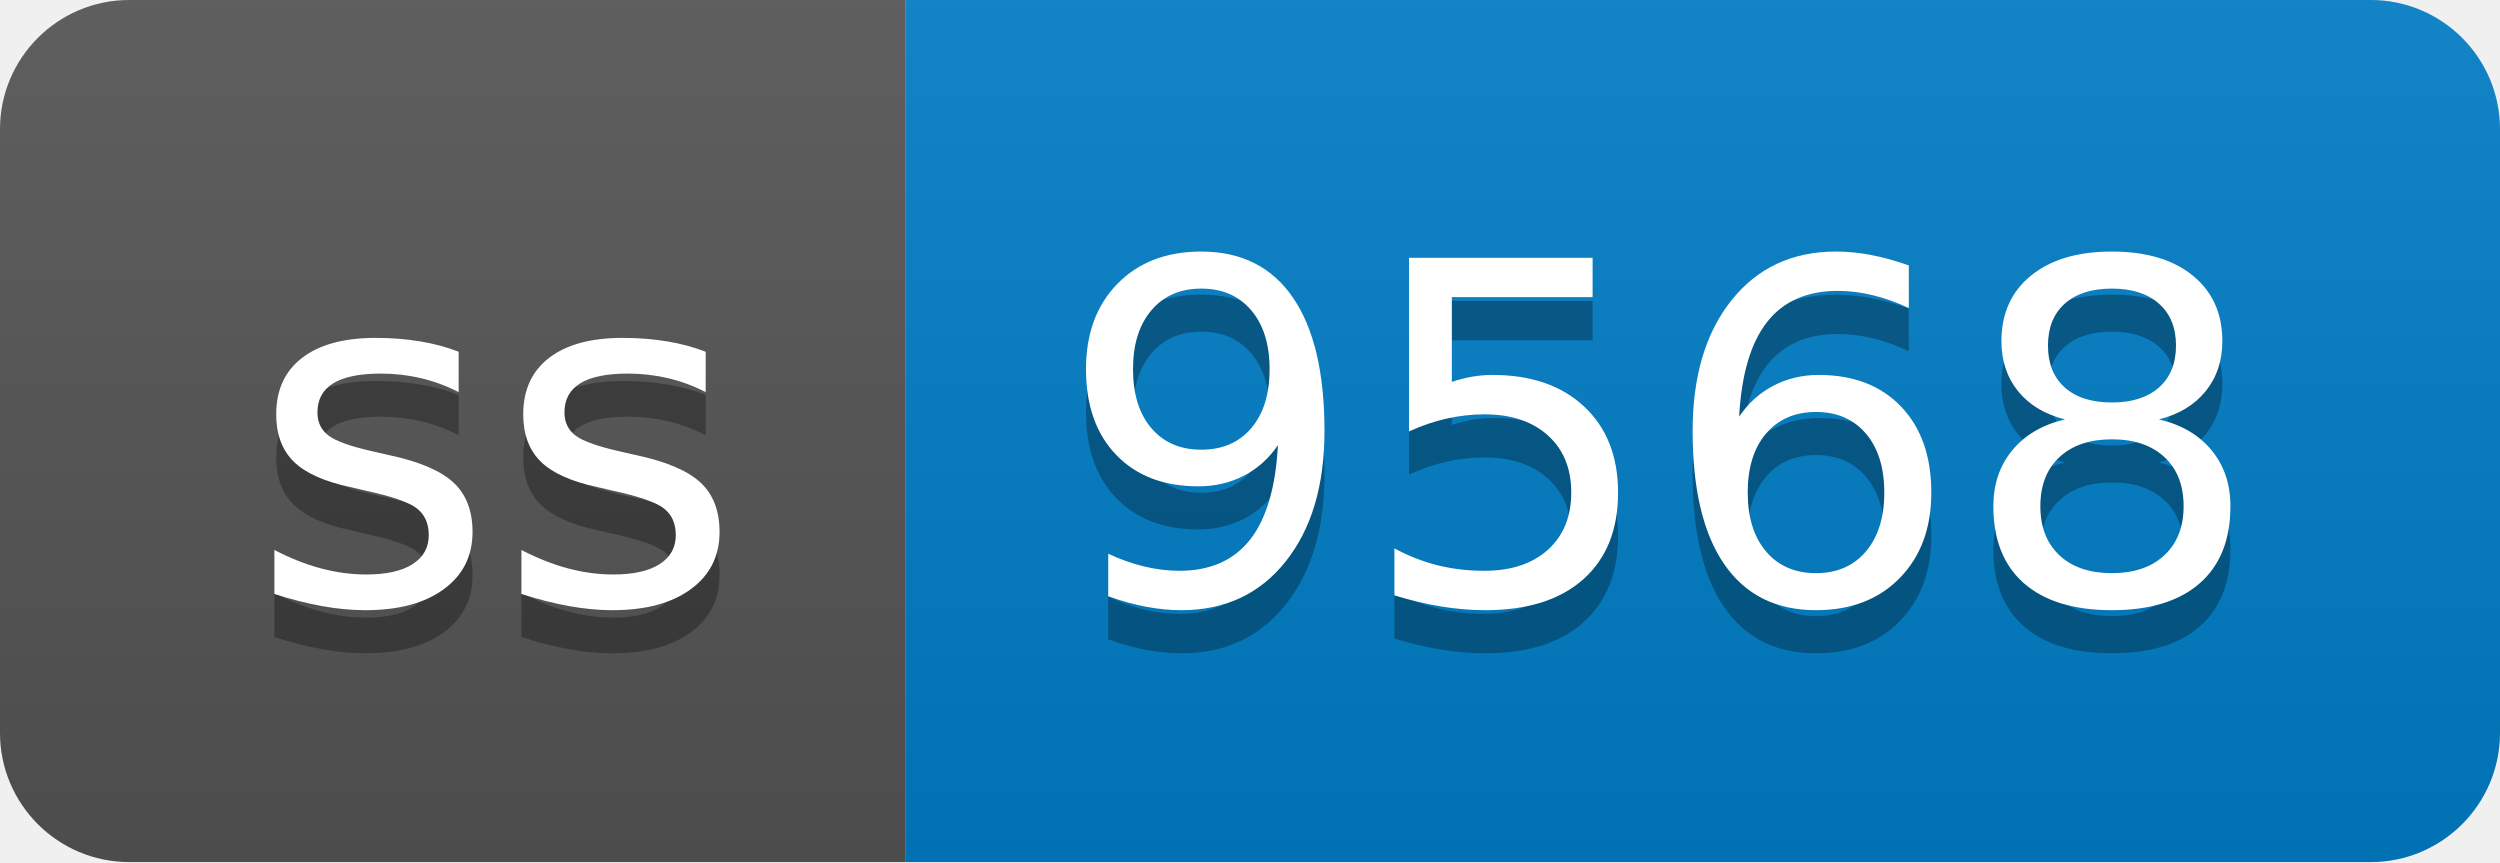
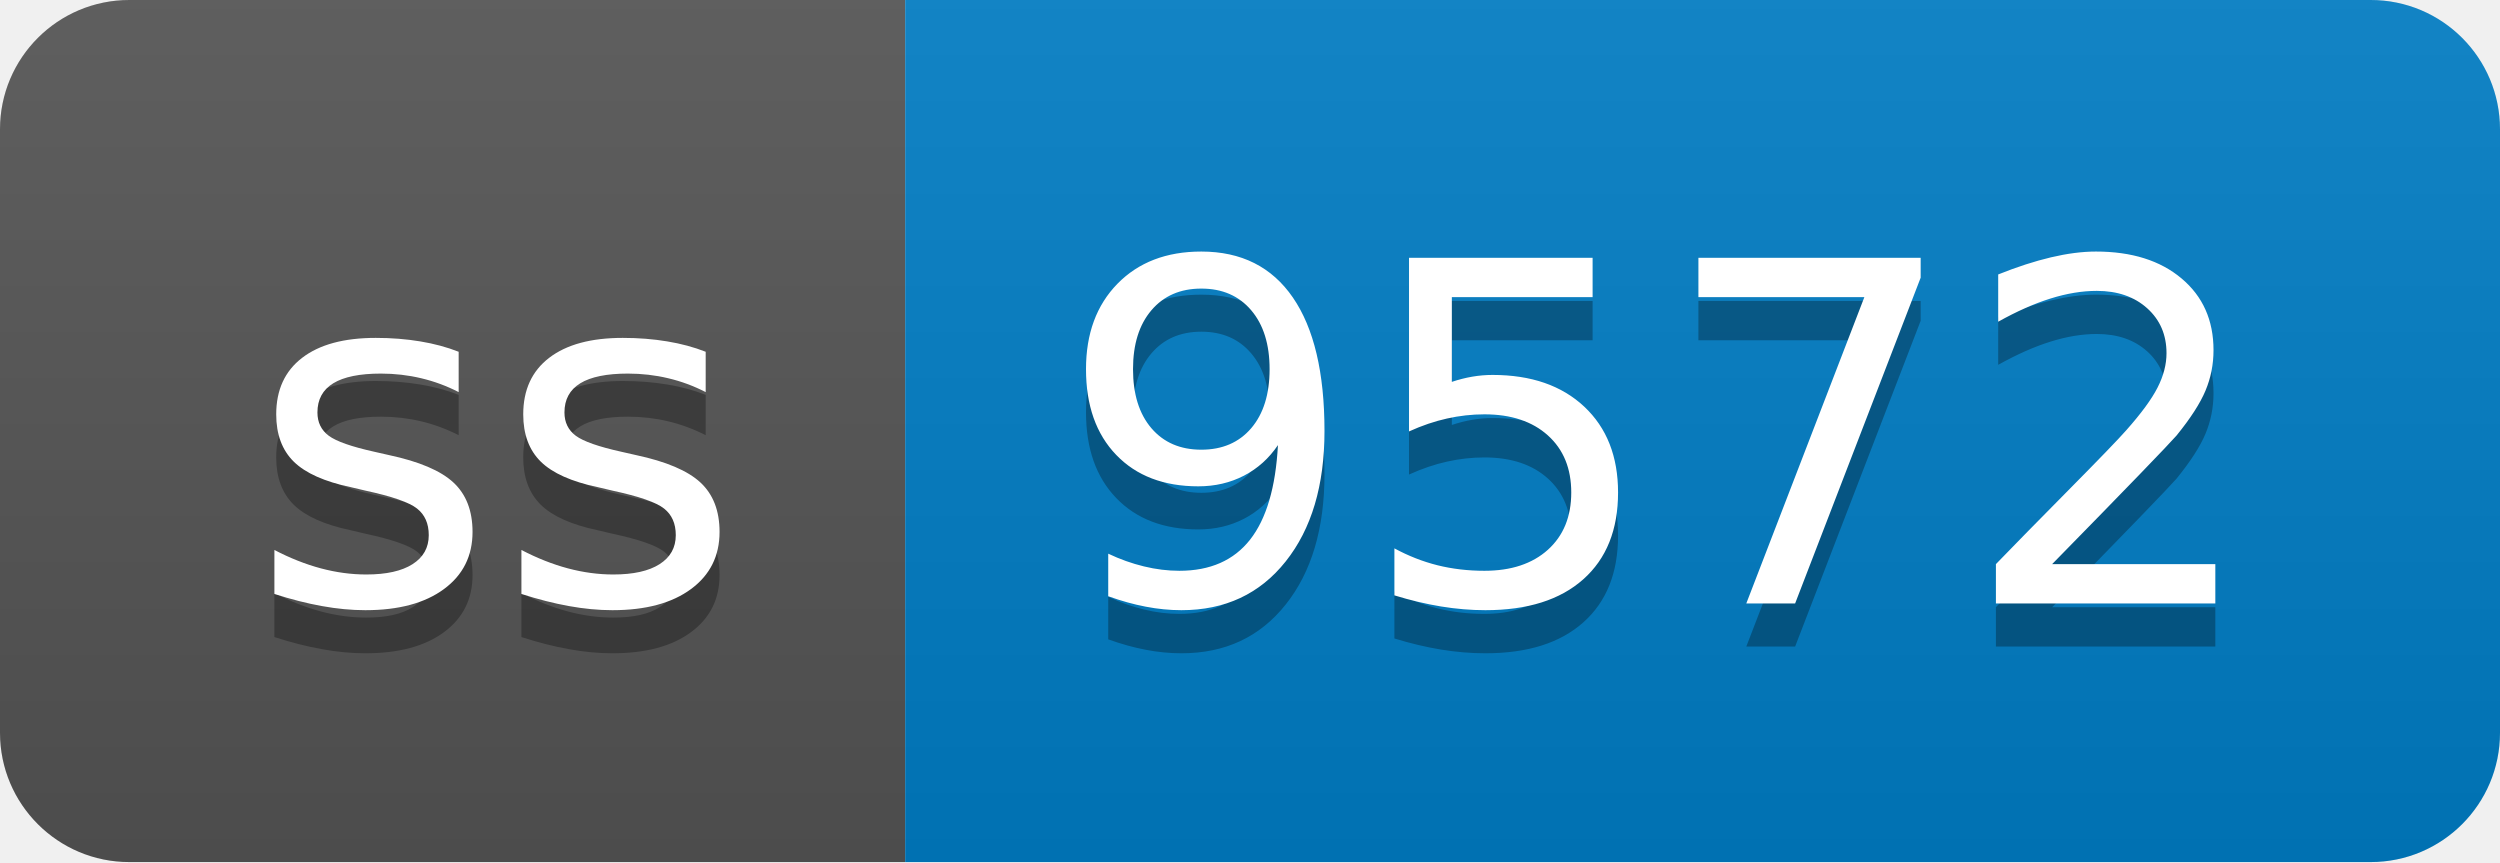
- <svg xmlns="http://www.w3.org/2000/svg" width="58" height="20" role="img" aria-label="ss: 9568">
+ <svg xmlns="http://www.w3.org/2000/svg" width="58" height="20" role="img" aria-label="ss: 9572">
  <linearGradient id="s" x2="0" y2="100%">
    <stop offset="0" stop-color="#bbb" stop-opacity=".1" />
    <stop offset="1" stop-opacity=".1" />
  </linearGradient>
  <clipPath id="r">
    <rect width="58" height="20" rx="3" fill="#fff" />
  </clipPath>
  <g clip-path="url(#r)">
    <rect width="21" height="20" fill="#555" />
    <rect x="21" width="37" height="20" fill="#007ec6" />
    <rect width="58" height="20" fill="url(#s)" />
  </g>
  <g fill="#fff" text-anchor="middle" font-family="Verdana,Geneva,DejaVu Sans,sans-serif" text-rendering="geometricPrecision" font-size="110">
    <text aria-hidden="true" x="115" y="150" fill="#010101" fill-opacity=".3" transform="scale(.1)" textLength="110">ss</text>
    <text x="115" y="140" transform="scale(.1)" fill="#fff" textLength="110">ss</text>
-     <text aria-hidden="true" x="385" y="150" fill="#010101" fill-opacity=".3" transform="scale(.1)" textLength="270">9568</text>
-     <text x="385" y="140" transform="scale(.1)" fill="#fff" textLength="270">9568</text>
+     <text aria-hidden="true" x="385" y="150" fill="#010101" fill-opacity=".3" transform="scale(.1)" textLength="270">9572</text>
+     <text x="385" y="140" transform="scale(.1)" fill="#fff" textLength="270">9572</text>
  </g>
</svg>
